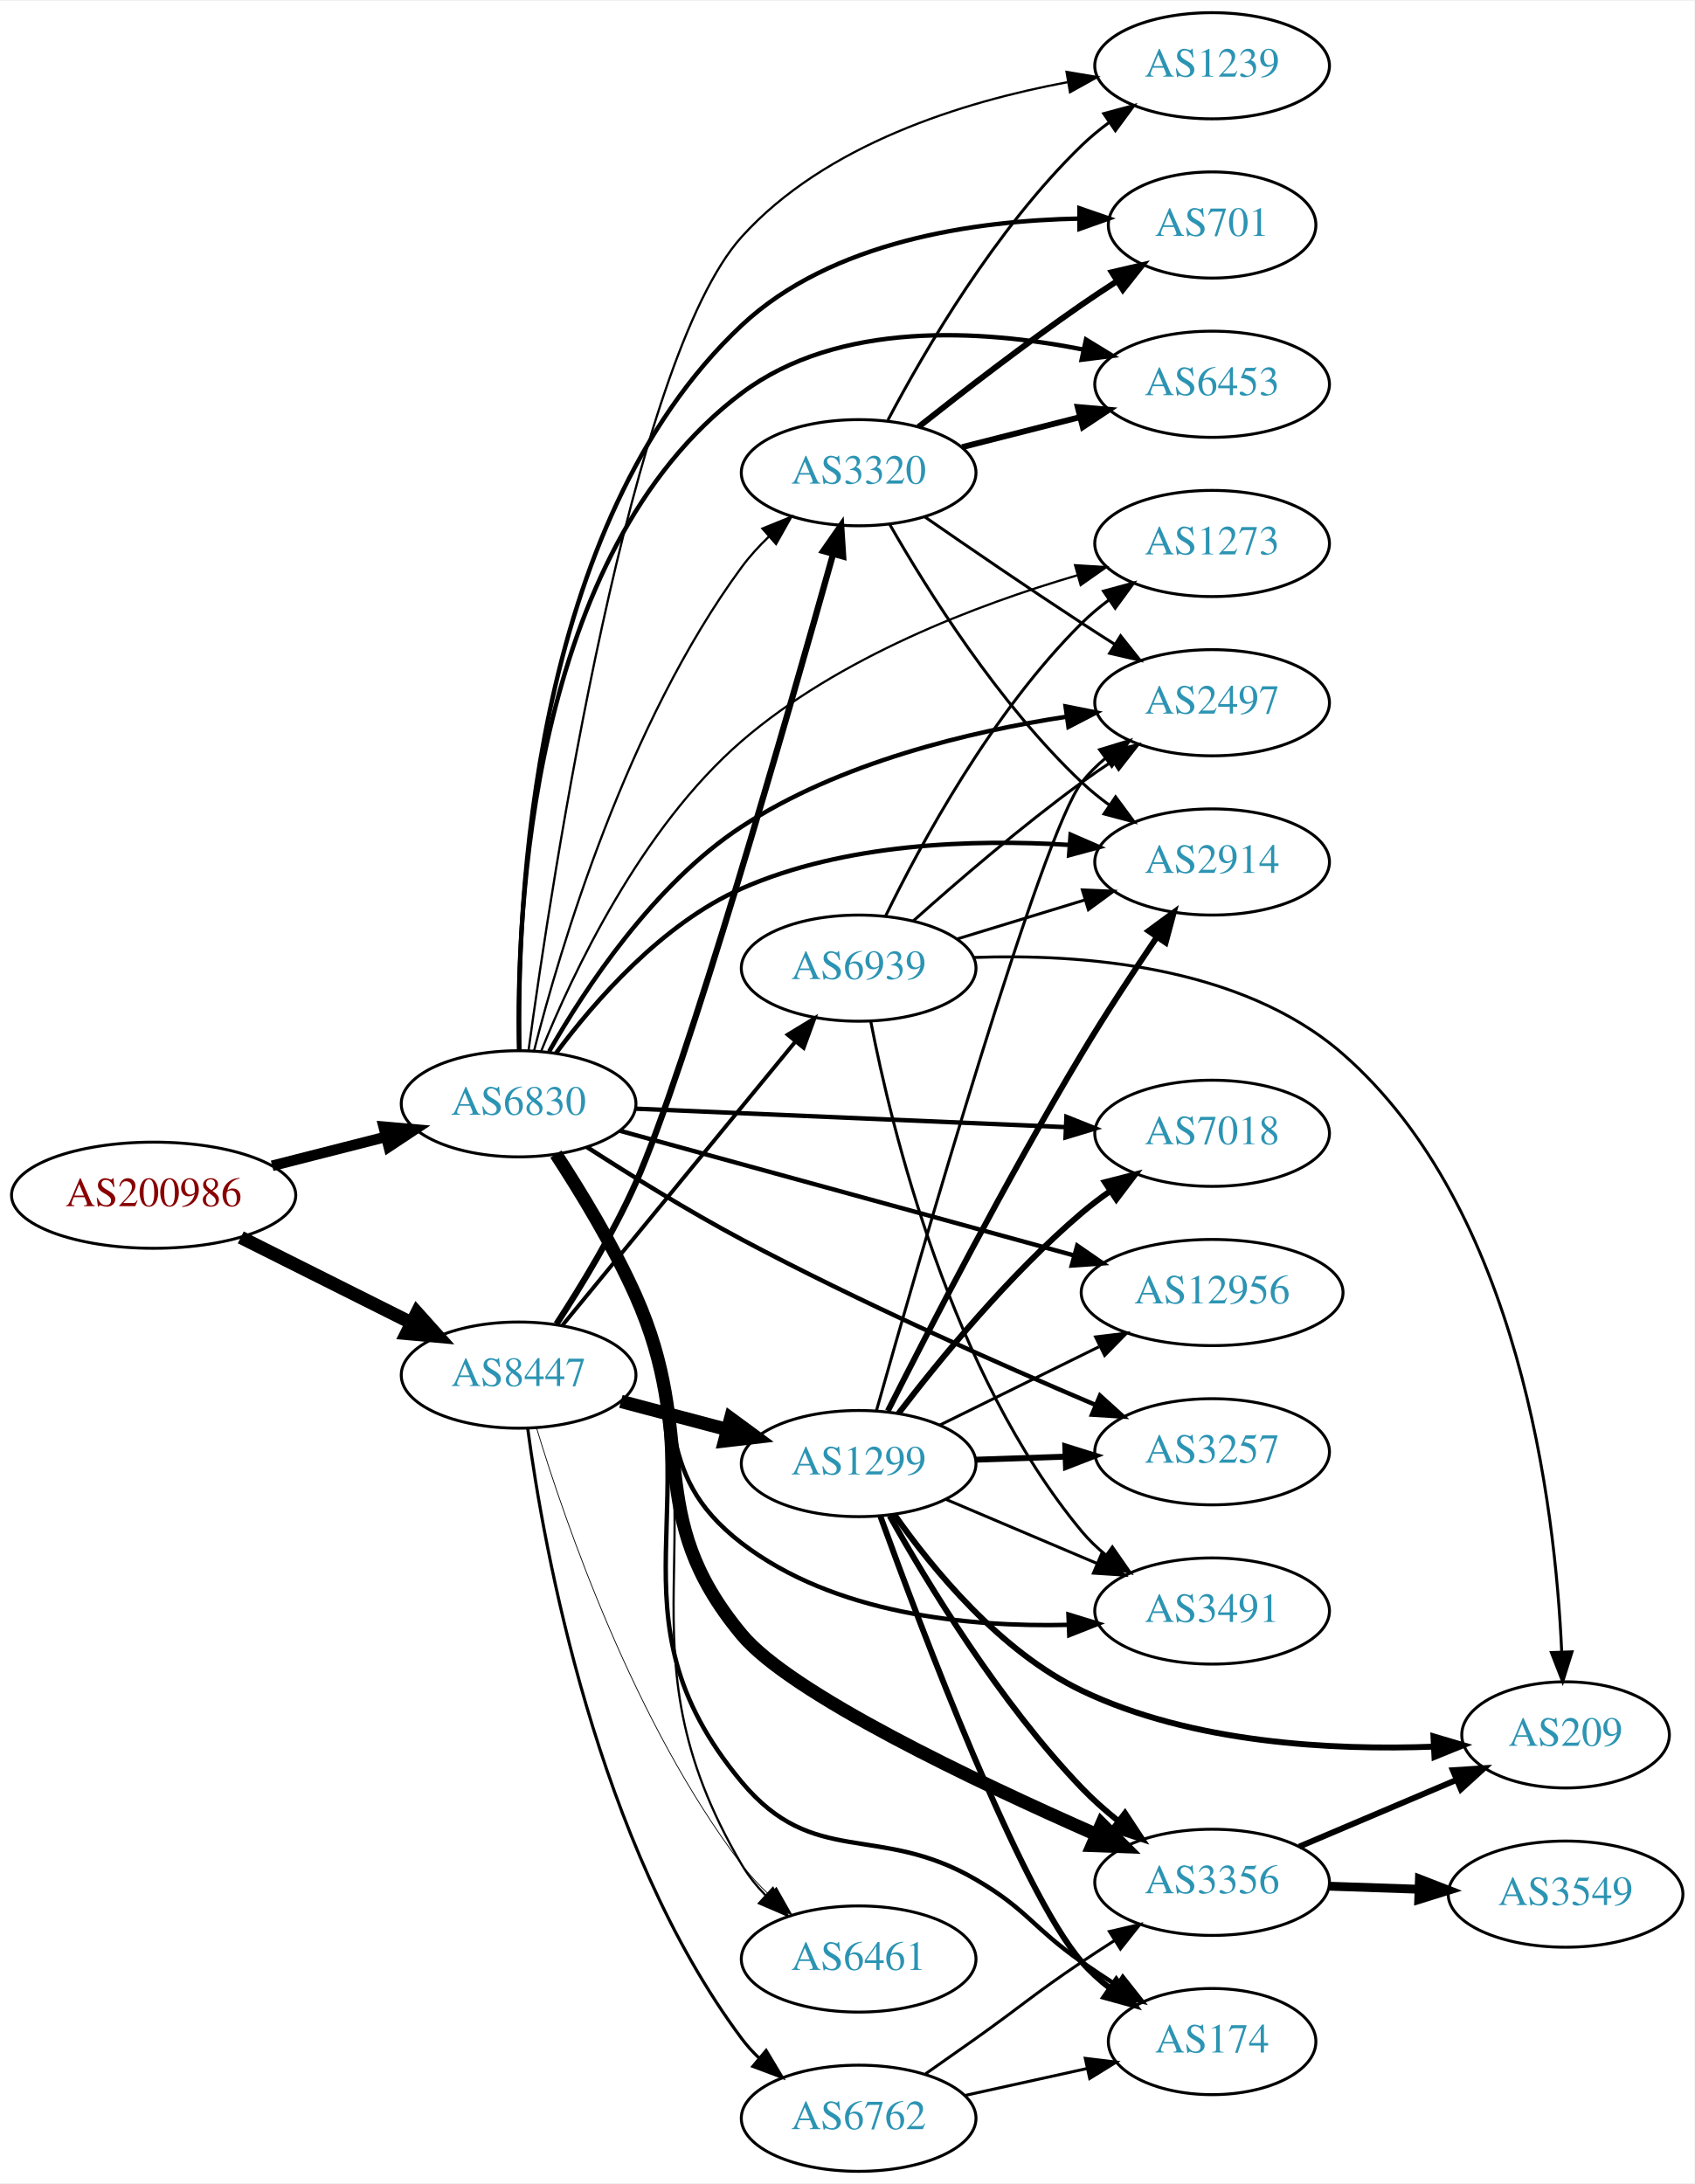
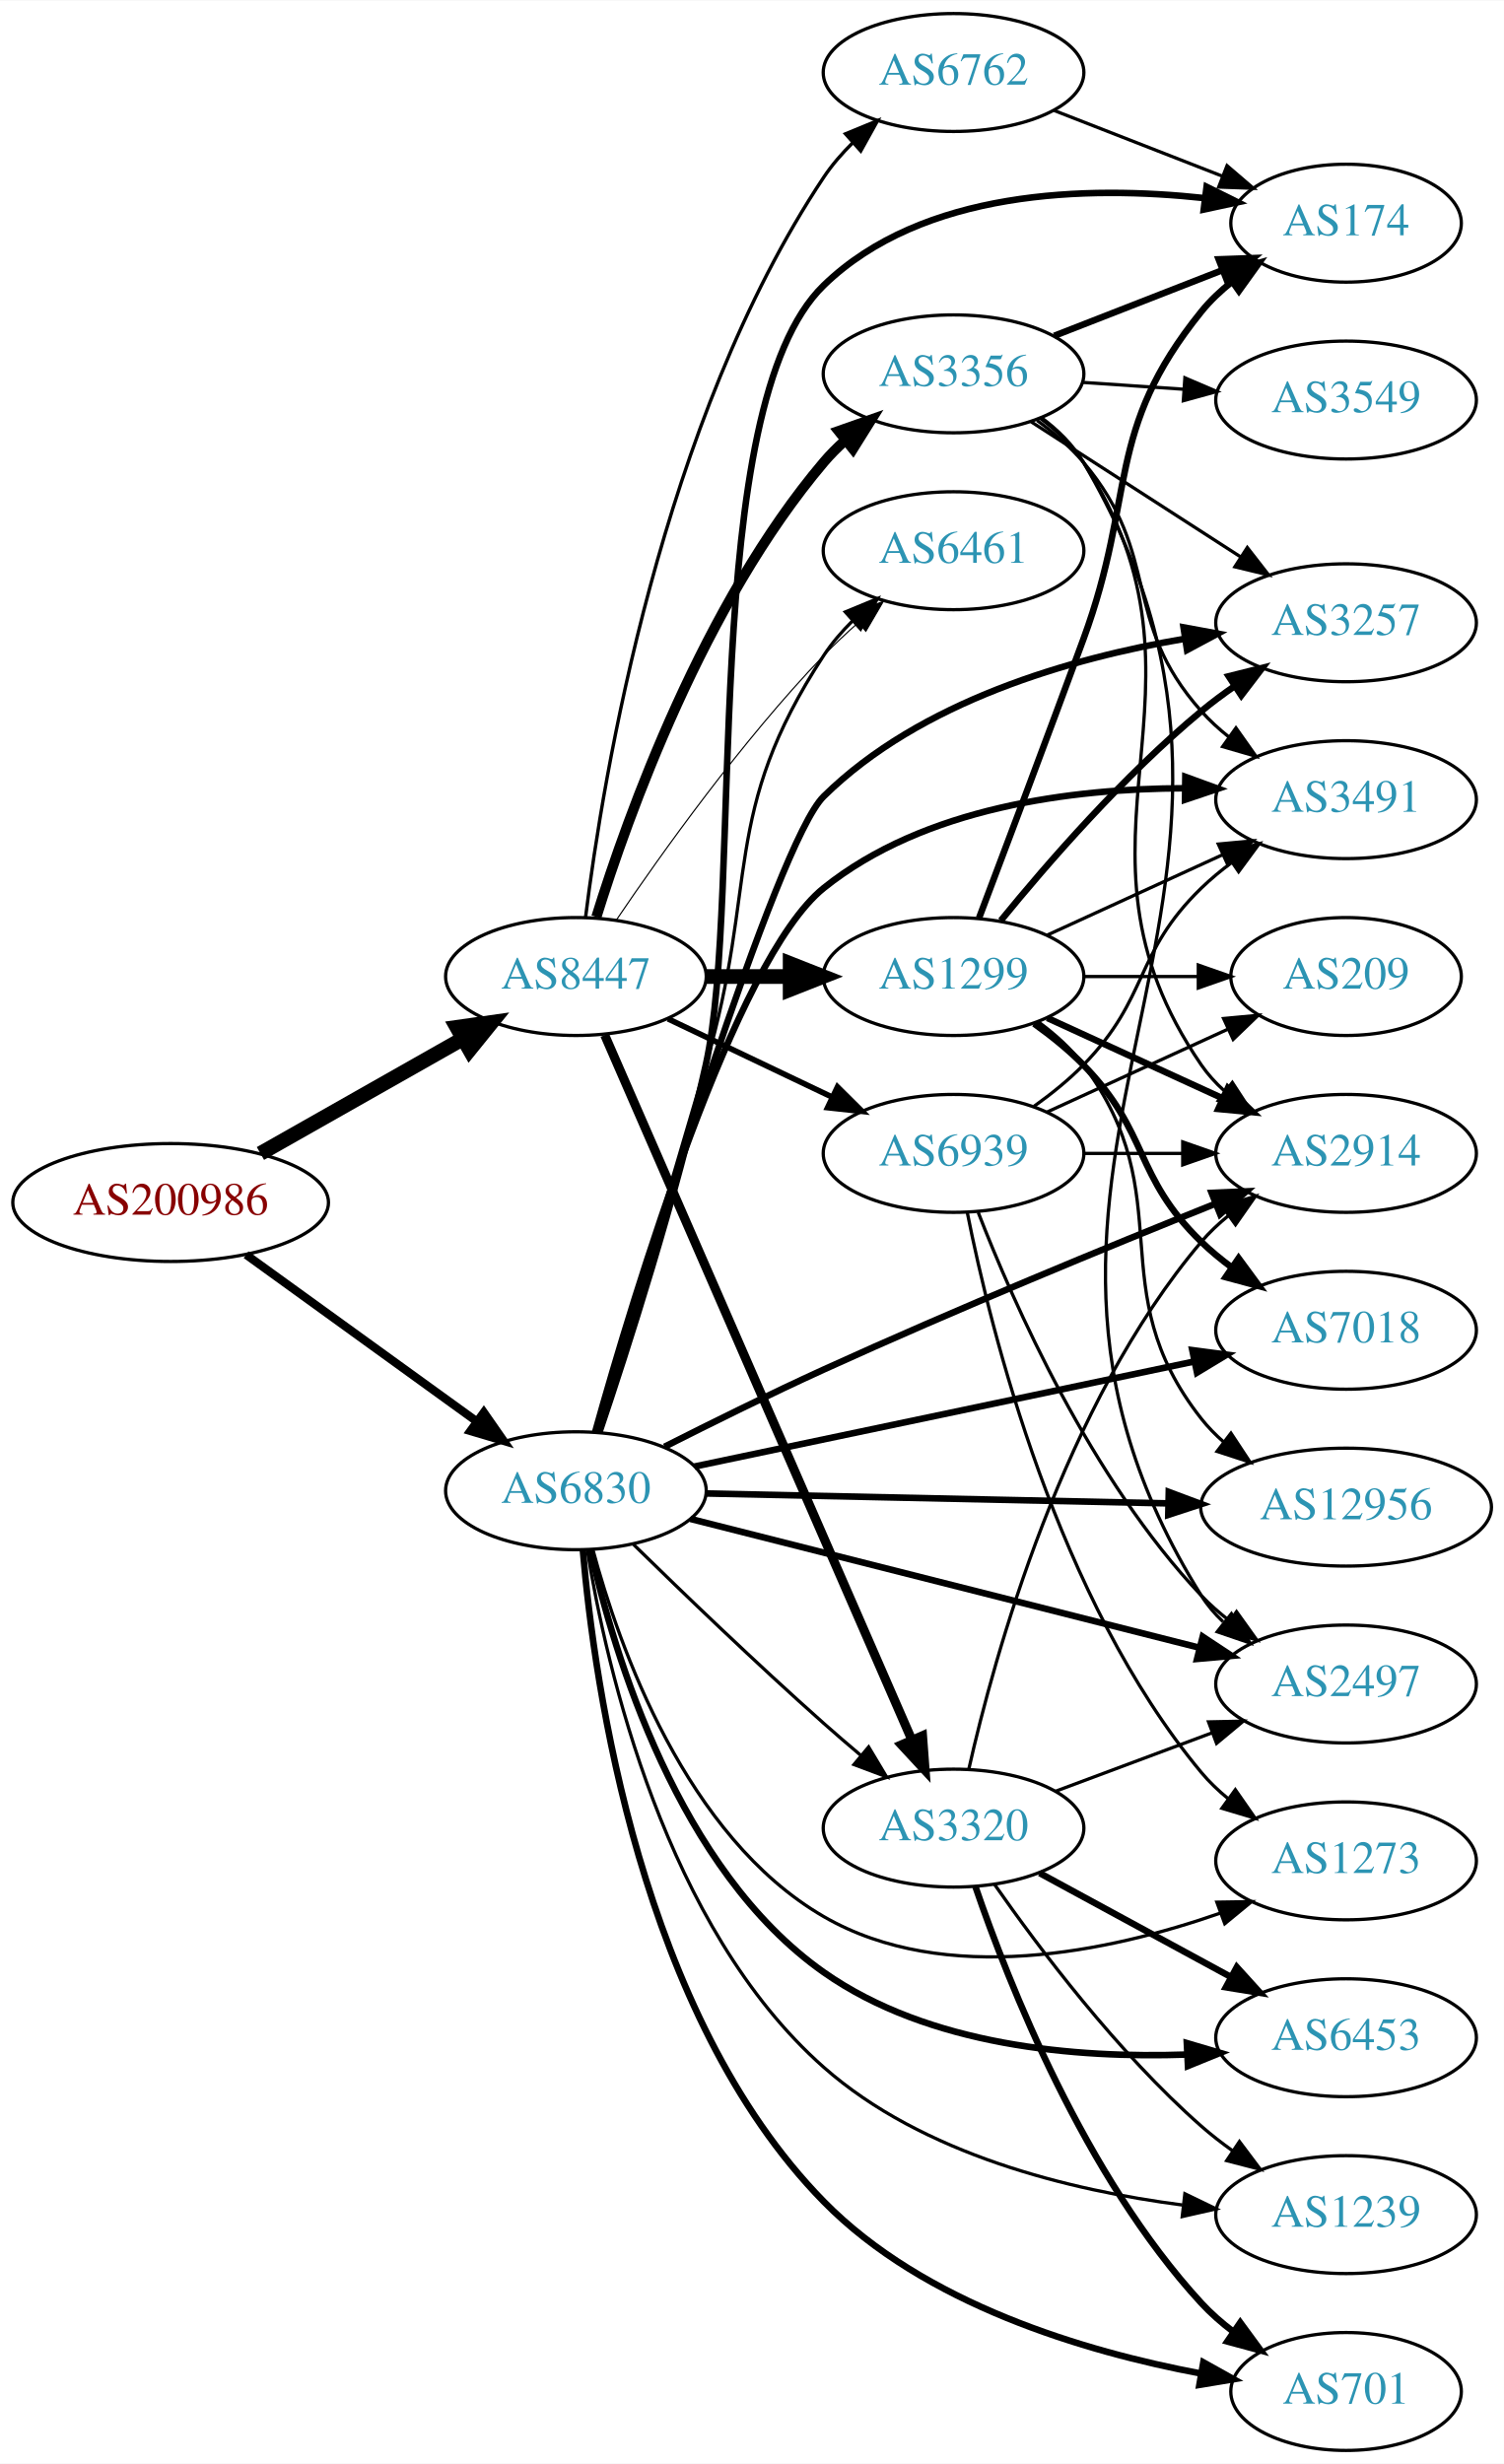
- <svg xmlns="http://www.w3.org/2000/svg" xmlns:xlink="http://www.w3.org/1999/xlink" width="574pt" height="740pt" viewBox="0.00 0.00 574.46 740.00">
-   <g id="graph0" class="graph" transform="scale(1 1) rotate(0) translate(4 736)">
-     <polygon fill="white" stroke="none" points="-4,4 -4,-736 570.463,-736 570.463,4 -4,4" />
+ <svg xmlns="http://www.w3.org/2000/svg" xmlns:xlink="http://www.w3.org/1999/xlink" width="459pt" height="752pt" viewBox="0.00 0.00 459.17 752.00">
+   <g id="graph0" class="graph" transform="scale(1 1) rotate(0) translate(4 748)">
+     <polygon fill="white" stroke="none" points="-4,4 -4,-748 455.17,-748 455.17,4 -4,4" />
    <g id="node1" class="node">
      <g id="a_node1">
        <a xlink:href="/asn/200986" xlink:title="AS200986 ~ D Swarovski Tourism Service GmbH [AT]">
-           <ellipse fill="#ffffff" stroke="black" cx="48.096" cy="-331" rx="48.192" ry="18" />
-           <text text-anchor="middle" x="48.096" y="-327.3" font-family="Times,serif" font-size="14.00" fill="#880000">AS200986</text>
+           <ellipse fill="#ffffff" stroke="black" cx="48.096" cy="-381" rx="48.192" ry="18" />
+           <text text-anchor="middle" x="48.096" y="-377.3" font-family="Times,serif" font-size="14.00" fill="#880000">AS200986</text>
        </a>
      </g>
    </g>
    <g id="node2" class="node">
      <g id="a_node2">
        <a xlink:href="/asn/6830" xlink:title="AS6830 ~ LGI-UPC [AT]">
-           <ellipse fill="#ffffff" stroke="black" cx="171.838" cy="-362" rx="39.794" ry="18" />
-           <text text-anchor="middle" x="171.838" y="-358.3" font-family="Times,serif" font-size="14.00" fill="#2c94b3">AS6830</text>
+           <ellipse fill="#ffffff" stroke="black" cx="171.838" cy="-293" rx="39.794" ry="18" />
+           <text text-anchor="middle" x="171.838" y="-289.3" font-family="Times,serif" font-size="14.00" fill="#2c94b3">AS6830</text>
        </a>
      </g>
    </g>
    <g id="edge1" class="edge">
-       <path fill="none" stroke="black" stroke-width="3.6" d="M88.286,-340.979C100.572,-344.108 114.213,-347.581 126.81,-350.789" />
-       <polygon fill="black" stroke="black" stroke-width="3.6" points="126.088,-354.217 136.643,-353.293 127.815,-347.433 126.088,-354.217" />
+       <path fill="none" stroke="black" stroke-width="2.538" d="M71.142,-365.064C90.862,-350.809 119.913,-329.811 141.574,-314.153" />
+       <polygon fill="black" stroke="black" stroke-width="2.538" points="143.716,-316.924 149.77,-308.229 139.615,-311.25 143.716,-316.924" />
    </g>
    <g id="node3" class="node">
      <g id="a_node3">
        <a xlink:href="/asn/8447" xlink:title="AS8447 ~ A1 Telekom Austria AG [AT]">
-           <ellipse fill="#ffffff" stroke="black" cx="171.838" cy="-270" rx="39.794" ry="18" />
-           <text text-anchor="middle" x="171.838" y="-266.3" font-family="Times,serif" font-size="14.00" fill="#2c94b3">AS8447</text>
+           <ellipse fill="#ffffff" stroke="black" cx="171.838" cy="-450" rx="39.794" ry="18" />
+           <text text-anchor="middle" x="171.838" y="-446.3" font-family="Times,serif" font-size="14.00" fill="#2c94b3">AS8447</text>
        </a>
      </g>
    </g>
    <g id="edge2" class="edge">
-       <path fill="none" stroke="black" stroke-width="4.5" d="M77.639,-316.698C94.954,-308.022 117.186,-296.883 135.593,-287.66" />
-       <polygon fill="black" stroke="black" stroke-width="4.5" points="137.376,-291.17 144.553,-283.17 133.848,-284.13 137.376,-291.17" />
+       <path fill="none" stroke="black" stroke-width="4.5" d="M75.512,-395.972C93.623,-406.237 117.803,-419.941 137.277,-430.979" />
+       <polygon fill="black" stroke="black" stroke-width="4.5" points="135.491,-434.493 146.133,-435.998 139.375,-427.641 135.491,-434.493" />
    </g>
    <g id="node4" class="node">
      <g id="a_node4">
-         <a xlink:href="/asn/3356" xlink:title="AS3356 ~ Level 3 Parent, LLC [US]">
-           <ellipse fill="#ffffff" stroke="black" cx="406.973" cy="-98" rx="39.794" ry="18" />
-           <text text-anchor="middle" x="406.973" y="-94.3" font-family="Times,serif" font-size="14.00" fill="#2c94b3">AS3356</text>
+         <a xlink:href="/asn/3257" xlink:title="AS3257 ~ GTT [DE]">
+           <ellipse fill="#ffffff" stroke="black" cx="406.973" cy="-558" rx="39.794" ry="18" />
+           <text text-anchor="middle" x="406.973" y="-554.3" font-family="Times,serif" font-size="14.00" fill="#2c94b3">AS3257</text>
        </a>
      </g>
    </g>
    <g id="edge3" class="edge">
-       <path fill="none" stroke="black" stroke-width="4.5" d="M184.482,-344.938C192.825,-332.16 203.884,-314.023 211.484,-297 233.318,-248.095 213.253,-223.189 247.484,-182 264.104,-162.003 326.48,-132.351 367.846,-114.15" />
-       <polygon fill="black" stroke="black" stroke-width="4.5" points="369.506,-117.722 377.099,-110.115 366.358,-110.503 369.506,-117.722" />
+       <path fill="none" stroke="black" stroke-width="2" d="M178.202,-311.063C192.783,-359.709 233.024,-490.766 247.484,-505 277.031,-534.082 322.973,-547.211 357.801,-553.136" />
+       <polygon fill="black" stroke="black" stroke-width="2" points="357.344,-556.606 367.764,-554.688 358.422,-549.69 357.344,-556.606" />
    </g>
    <g id="node5" class="node">
      <g id="a_node5">
-         <a xlink:href="/asn/7018" xlink:title="AS7018 ~ AT&amp;T Services, Inc. [US]">
-           <ellipse fill="#ffffff" stroke="black" cx="406.973" cy="-352" rx="39.794" ry="18" />
-           <text text-anchor="middle" x="406.973" y="-348.3" font-family="Times,serif" font-size="14.00" fill="#2c94b3">AS7018</text>
+         <a xlink:href="/asn/701" xlink:title="AS701 ~ UUNET [US]">
+           <ellipse fill="#ffffff" stroke="black" cx="406.973" cy="-18" rx="35.194" ry="18" />
+           <text text-anchor="middle" x="406.973" y="-14.3" font-family="Times,serif" font-size="14.00" fill="#2c94b3">AS701</text>
        </a>
      </g>
    </g>
    <g id="edge4" class="edge">
-       <path fill="none" stroke="black" stroke-width="1.5" d="M211.336,-360.349C251.326,-358.633 314.004,-355.945 357.38,-354.084" />
-       <polygon fill="black" stroke="black" stroke-width="1.5" points="357.578,-357.579 367.419,-353.654 357.278,-350.586 357.578,-357.579" />
+       <path fill="none" stroke="black" stroke-width="2" d="M173.956,-274.866C177.445,-233.838 191.554,-133.032 247.484,-76 278.2,-44.679 327.198,-30.156 362.588,-23.495" />
+       <polygon fill="black" stroke="black" stroke-width="2" points="363.389,-26.908 372.64,-21.743 362.187,-20.012 363.389,-26.908" />
    </g>
    <g id="node6" class="node">
      <g id="a_node6">
-         <a xlink:href="/asn/174" xlink:title="AS174 ~ Cogent Communications [US]">
-           <ellipse fill="#ffffff" stroke="black" cx="406.973" cy="-44" rx="35.194" ry="18" />
-           <text text-anchor="middle" x="406.973" y="-40.3" font-family="Times,serif" font-size="14.00" fill="#2c94b3">AS174</text>
+         <a xlink:href="/asn/1239" xlink:title="AS1239 ~ Sprint [US]">
+           <ellipse fill="#ffffff" stroke="black" cx="406.973" cy="-72" rx="39.794" ry="18" />
+           <text text-anchor="middle" x="406.973" y="-68.3" font-family="Times,serif" font-size="14.00" fill="#2c94b3">AS1239</text>
        </a>
      </g>
    </g>
    <g id="edge5" class="edge">
-       <path fill="none" stroke="black" stroke-width="1.5" d="M185.116,-344.86C193.66,-332.19 204.694,-314.221 211.484,-297 239.019,-227.174 199.382,-189.619 247.484,-132 271.947,-102.697 293.799,-118.221 326.777,-99 344.29,-88.793 346.161,-82.609 362.777,-71 366.549,-68.365 370.573,-65.685 374.589,-63.088" />
-       <polygon fill="black" stroke="black" stroke-width="1.5" points="376.698,-65.895 383.27,-57.585 372.95,-59.983 376.698,-65.895" />
+       <path fill="none" stroke="black" d="M175.313,-274.804C181.141,-239.12 199.086,-159.72 247.484,-117 277.704,-90.326 322.679,-79.383 357.008,-74.934" />
+       <polygon fill="black" stroke="black" points="357.757,-78.371 367.291,-73.752 356.957,-71.417 357.757,-78.371" />
    </g>
    <g id="node7" class="node">
      <g id="a_node7">
        <a xlink:href="/asn/2914" xlink:title="AS2914 ~ NTT America, Inc. [US]">
-           <ellipse fill="#ffffff" stroke="black" cx="406.973" cy="-444" rx="39.794" ry="18" />
-           <text text-anchor="middle" x="406.973" y="-440.3" font-family="Times,serif" font-size="14.00" fill="#2c94b3">AS2914</text>
+           <ellipse fill="#ffffff" stroke="black" cx="406.973" cy="-396" rx="39.794" ry="18" />
+           <text text-anchor="middle" x="406.973" y="-392.3" font-family="Times,serif" font-size="14.00" fill="#2c94b3">AS2914</text>
        </a>
      </g>
    </g>
    <g id="edge6" class="edge">
-       <path fill="none" stroke="black" stroke-width="1.5" d="M184.532,-379.181C197.581,-396.74 220.452,-423.074 247.484,-435 282.41,-450.408 325.938,-451.777 358.536,-449.789" />
-       <polygon fill="black" stroke="black" stroke-width="1.5" points="358.995,-453.265 368.711,-449.039 358.481,-446.284 358.995,-453.265" />
+       <path fill="none" stroke="black" stroke-width="2" d="M198.891,-306.437C213.139,-313.653 231.162,-322.566 247.484,-330 287.799,-348.362 334.723,-367.649 366.993,-380.598" />
+       <polygon fill="black" stroke="black" stroke-width="2" points="365.93,-383.942 376.514,-384.405 368.529,-377.442 365.93,-383.942" />
    </g>
    <g id="node8" class="node">
      <g id="a_node8">
        <a xlink:href="/asn/6461" xlink:title="AS6461 ~ Zayo Bandwidth [US]">
-           <ellipse fill="#ffffff" stroke="black" cx="287.131" cy="-72" rx="39.794" ry="18" />
-           <text text-anchor="middle" x="287.131" y="-68.3" font-family="Times,serif" font-size="14.00" fill="#2c94b3">AS6461</text>
+           <ellipse fill="#ffffff" stroke="black" cx="287.131" cy="-580" rx="39.794" ry="18" />
+           <text text-anchor="middle" x="287.131" y="-576.3" font-family="Times,serif" font-size="14.00" fill="#2c94b3">AS6461</text>
        </a>
      </g>
    </g>
    <g id="edge7" class="edge">
-       <path fill="none" stroke="black" stroke-width="0.75" d="M185.275,-344.921C193.895,-332.281 204.956,-314.322 211.484,-297 242.256,-215.349 203.237,-179.206 247.484,-104 249.671,-100.284 252.457,-96.808 255.529,-93.619" />
-       <polygon fill="black" stroke="black" stroke-width="0.75" points="258.053,-96.053 263.067,-86.72 253.327,-90.889 258.053,-96.053" />
+       <path fill="none" stroke="black" d="M178.263,-311.072C185.786,-336.168 199.78,-383.002 211.484,-423 227.722,-478.487 215.81,-499.635 247.484,-548 249.968,-551.792 253.038,-555.364 256.354,-558.649" />
+       <polygon fill="black" stroke="black" points="254.081,-561.312 263.874,-565.357 258.741,-556.089 254.081,-561.312" />
    </g>
    <g id="node9" class="node">
      <g id="a_node9">
-         <a xlink:href="/asn/12956" xlink:title="AS12956 ~ TELXIUS [ES]">
-           <ellipse fill="#ffffff" stroke="black" cx="406.973" cy="-298" rx="44.393" ry="18" />
-           <text text-anchor="middle" x="406.973" y="-294.3" font-family="Times,serif" font-size="14.00" fill="#2c94b3">AS12956</text>
+         <a xlink:href="/asn/2497" xlink:title="AS2497 ~ Internet Initiative Japan Inc. [JP]">
+           <ellipse fill="#ffffff" stroke="black" cx="406.973" cy="-234" rx="39.794" ry="18" />
+           <text text-anchor="middle" x="406.973" y="-230.3" font-family="Times,serif" font-size="14.00" fill="#2c94b3">AS2497</text>
        </a>
      </g>
    </g>
    <g id="edge8" class="edge">
-       <path fill="none" stroke="black" stroke-width="1.5" d="M206.241,-352.83C246.624,-341.744 314.794,-323.03 360.089,-310.596" />
-       <polygon fill="black" stroke="black" stroke-width="1.5" points="361.235,-313.911 369.951,-307.889 359.382,-307.161 361.235,-313.911" />
+       <path fill="none" stroke="black" stroke-width="2" d="M206.738,-284.421C247.831,-274.021 317.163,-256.475 362.243,-245.067" />
+       <polygon fill="black" stroke="black" stroke-width="2" points="363.197,-248.436 372.033,-242.589 361.48,-241.65 363.197,-248.436" />
    </g>
    <g id="node10" class="node">
      <g id="a_node10">
-         <a xlink:href="/asn/3257" xlink:title="AS3257 ~ GTT [DE]">
-           <ellipse fill="#ffffff" stroke="black" cx="406.973" cy="-244" rx="39.794" ry="18" />
-           <text text-anchor="middle" x="406.973" y="-240.3" font-family="Times,serif" font-size="14.00" fill="#2c94b3">AS3257</text>
+         <a xlink:href="/asn/7018" xlink:title="AS7018 ~ AT&amp;T Services, Inc. [US]">
+           <ellipse fill="#ffffff" stroke="black" cx="406.973" cy="-342" rx="39.794" ry="18" />
+           <text text-anchor="middle" x="406.973" y="-338.3" font-family="Times,serif" font-size="14.00" fill="#2c94b3">AS7018</text>
        </a>
      </g>
    </g>
    <g id="edge9" class="edge">
-       <path fill="none" stroke="black" stroke-width="1.5" d="M194.946,-347.359C209.579,-337.924 229.346,-325.66 247.484,-316 287.372,-294.758 334.736,-273.766 367.233,-259.98" />
-       <polygon fill="black" stroke="black" stroke-width="1.5" points="368.961,-263.05 376.816,-255.94 366.242,-256.599 368.961,-263.05" />
+       <path fill="none" stroke="black" stroke-width="2" d="M207.993,-300.389C248.707,-308.946 315.887,-323.066 360.532,-332.449" />
+       <polygon fill="black" stroke="black" stroke-width="2" points="360.026,-335.919 370.532,-334.551 361.466,-329.069 360.026,-335.919" />
    </g>
    <g id="node11" class="node">
      <g id="a_node11">
-         <a xlink:href="/asn/2497" xlink:title="AS2497 ~ Internet Initiative Japan Inc. [JP]">
-           <ellipse fill="#ffffff" stroke="black" cx="406.973" cy="-498" rx="39.794" ry="18" />
-           <text text-anchor="middle" x="406.973" y="-494.3" font-family="Times,serif" font-size="14.00" fill="#2c94b3">AS2497</text>
+         <a xlink:href="/asn/174" xlink:title="AS174 ~ Cogent Communications [US]">
+           <ellipse fill="#ffffff" stroke="black" cx="406.973" cy="-680" rx="35.194" ry="18" />
+           <text text-anchor="middle" x="406.973" y="-676.3" font-family="Times,serif" font-size="14.00" fill="#2c94b3">AS174</text>
        </a>
      </g>
    </g>
    <g id="edge10" class="edge">
-       <path fill="none" stroke="black" stroke-width="1.5" d="M182.199,-379.755C194.376,-401.103 217.664,-436.49 247.484,-456 280.621,-477.679 324.543,-488.199 357.745,-493.287" />
-       <polygon fill="black" stroke="black" stroke-width="1.5" points="357.288,-496.757 367.681,-494.697 358.273,-489.826 357.288,-496.757" />
+       <path fill="none" stroke="black" stroke-width="2" d="M179.014,-310.878C187.408,-335.75 202.408,-382.325 211.484,-423 223.134,-475.207 209.083,-623.764 247.484,-661 277.724,-690.322 327.926,-691.523 363.725,-687.659" />
+       <polygon fill="black" stroke="black" stroke-width="2" points="364.385,-691.104 373.873,-686.389 363.515,-684.158 364.385,-691.104" />
    </g>
    <g id="node12" class="node">
      <g id="a_node12">
-         <a xlink:href="/asn/6453" xlink:title="AS6453 ~ TATA COMMUNICATIONS (AMERICA) INC [US]">
-           <ellipse fill="#ffffff" stroke="black" cx="406.973" cy="-606" rx="39.794" ry="18" />
-           <text text-anchor="middle" x="406.973" y="-602.3" font-family="Times,serif" font-size="14.00" fill="#2c94b3">AS6453</text>
+         <a xlink:href="/asn/12956" xlink:title="AS12956 ~ TELXIUS [ES]">
+           <ellipse fill="#ffffff" stroke="black" cx="406.973" cy="-288" rx="44.393" ry="18" />
+           <text text-anchor="middle" x="406.973" y="-284.3" font-family="Times,serif" font-size="14.00" fill="#2c94b3">AS12956</text>
        </a>
      </g>
    </g>
    <g id="edge11" class="edge">
-       <path fill="none" stroke="black" stroke-width="1.5" d="M172.007,-380.12C170.999,-426.363 175.539,-548.908 247.484,-603 280.318,-627.686 328.745,-624.604 363.418,-617.744" />
-       <polygon fill="black" stroke="black" stroke-width="1.5" points="364.217,-621.152 373.256,-615.625 362.743,-614.309 364.217,-621.152" />
+       <path fill="none" stroke="black" stroke-width="2" d="M211.597,-292.169C250.195,-291.341 309.739,-290.064 352.754,-289.141" />
+       <polygon fill="black" stroke="black" stroke-width="2" points="352.839,-292.64 362.761,-288.927 352.689,-285.642 352.839,-292.64" />
    </g>
    <g id="node13" class="node">
      <g id="a_node13">
-         <a xlink:href="/asn/1239" xlink:title="AS1239 ~ Sprint [US]">
-           <ellipse fill="#ffffff" stroke="black" cx="406.973" cy="-714" rx="39.794" ry="18" />
-           <text text-anchor="middle" x="406.973" y="-710.3" font-family="Times,serif" font-size="14.00" fill="#2c94b3">AS1239</text>
+         <a xlink:href="/asn/3320" xlink:title="AS3320 ~ DTAG [DE]">
+           <ellipse fill="#ffffff" stroke="black" cx="287.131" cy="-190" rx="39.794" ry="18" />
+           <text text-anchor="middle" x="287.131" y="-186.3" font-family="Times,serif" font-size="14.00" fill="#2c94b3">AS3320</text>
        </a>
      </g>
    </g>
    <g id="edge12" class="edge">
-       <path fill="none" stroke="black" stroke-width="0.75" d="M175.212,-380.168C183.058,-437.659 209.816,-614.271 247.484,-656 275.807,-687.375 322.538,-701.808 357.936,-708.429" />
-       <polygon fill="black" stroke="black" stroke-width="0.75" points="357.61,-711.924 368.058,-710.17 358.796,-705.025 357.61,-711.924" />
+       <path fill="none" stroke="black" d="M189.427,-276.591C204.354,-261.979 227.02,-240.167 247.484,-222 251.12,-218.772 255.008,-215.431 258.864,-212.179" />
+       <polygon fill="black" stroke="black" points="261.204,-214.785 266.646,-205.695 256.723,-209.407 261.204,-214.785" />
    </g>
    <g id="node14" class="node">
      <g id="a_node14">
-         <a xlink:href="/asn/3491" xlink:title="AS3491 ~ PCCW Global, Inc. [US]">
-           <ellipse fill="#ffffff" stroke="black" cx="406.973" cy="-190" rx="39.794" ry="18" />
-           <text text-anchor="middle" x="406.973" y="-186.3" font-family="Times,serif" font-size="14.00" fill="#2c94b3">AS3491</text>
+         <a xlink:href="/asn/6453" xlink:title="AS6453 ~ TATA COMMUNICATIONS (AMERICA) INC [US]">
+           <ellipse fill="#ffffff" stroke="black" cx="406.973" cy="-126" rx="39.794" ry="18" />
+           <text text-anchor="middle" x="406.973" y="-122.3" font-family="Times,serif" font-size="14.00" fill="#2c94b3">AS6453</text>
        </a>
      </g>
    </g>
    <g id="edge13" class="edge">
-       <path fill="none" stroke="black" stroke-width="1.5" d="M183.974,-344.696C192.065,-331.797 203.031,-313.616 211.484,-297 229.903,-260.799 215.273,-237.743 247.484,-213 278.757,-188.978 324.024,-184.514 358.181,-185.31" />
-       <polygon fill="black" stroke="black" stroke-width="1.5" points="358.267,-188.816 368.397,-185.71 358.541,-181.821 358.267,-188.816" />
+       <path fill="none" stroke="black" stroke-width="2" d="M176.296,-274.967C183.434,-243.112 203.01,-177.298 247.484,-146 279.549,-123.435 324.534,-119.693 358.39,-120.867" />
+       <polygon fill="black" stroke="black" stroke-width="2" points="358.35,-124.369 368.513,-121.373 358.7,-117.378 358.35,-124.369" />
    </g>
    <g id="node15" class="node">
      <g id="a_node15">
-         <a xlink:href="/asn/3320" xlink:title="AS3320 ~ DTAG [DE]">
-           <ellipse fill="#ffffff" stroke="black" cx="287.131" cy="-576" rx="39.794" ry="18" />
-           <text text-anchor="middle" x="287.131" y="-572.3" font-family="Times,serif" font-size="14.00" fill="#2c94b3">AS3320</text>
+         <a xlink:href="/asn/3491" xlink:title="AS3491 ~ PCCW Global, Inc. [US]">
+           <ellipse fill="#ffffff" stroke="black" cx="406.973" cy="-504" rx="39.794" ry="18" />
+           <text text-anchor="middle" x="406.973" y="-500.3" font-family="Times,serif" font-size="14.00" fill="#2c94b3">AS3491</text>
        </a>
      </g>
    </g>
    <g id="edge14" class="edge">
-       <path fill="none" stroke="black" stroke-width="0.75" d="M177.079,-379.995C185.834,-414.423 208.428,-490.905 247.484,-544 250.17,-547.651 253.361,-551.14 256.74,-554.382" />
-       <polygon fill="black" stroke="black" stroke-width="0.75" points="254.497,-557.07 264.315,-561.051 259.122,-551.816 254.497,-557.07" />
+       <path fill="none" stroke="black" stroke-width="2" d="M177.691,-310.884C189.407,-352.73 220.28,-455.132 247.484,-477 278.24,-501.722 323.362,-507.373 357.603,-507.478" />
+       <polygon fill="black" stroke="black" stroke-width="2" points="357.897,-510.974 367.852,-507.347 357.808,-503.975 357.897,-510.974" />
    </g>
    <g id="node16" class="node">
      <g id="a_node16">
-         <a xlink:href="/asn/701" xlink:title="AS701 ~ UUNET [US]">
-           <ellipse fill="#ffffff" stroke="black" cx="406.973" cy="-660" rx="35.194" ry="18" />
-           <text text-anchor="middle" x="406.973" y="-656.3" font-family="Times,serif" font-size="14.00" fill="#2c94b3">AS701</text>
+         <a xlink:href="/asn/1273" xlink:title="AS1273 ~ Vodafone Group PLC [EU]">
+           <ellipse fill="#ffffff" stroke="black" cx="406.973" cy="-180" rx="39.794" ry="18" />
+           <text text-anchor="middle" x="406.973" y="-176.3" font-family="Times,serif" font-size="14.00" fill="#2c94b3">AS1273</text>
        </a>
      </g>
    </g>
    <g id="edge15" class="edge">
-       <path fill="none" stroke="black" stroke-width="1.5" d="M172.084,-380.248C171.169,-428.205 175.738,-558.721 247.484,-626 278.032,-654.646 326.619,-661.477 361.951,-662.176" />
-       <polygon fill="black" stroke="black" stroke-width="1.5" points="361.982,-665.676 371.996,-662.218 362.011,-658.676 361.982,-665.676" />
+       <path fill="none" stroke="black" d="M177.004,-275.073C184.95,-245.51 205.366,-187.384 247.484,-163 284.541,-141.547 334.699,-152.237 368.586,-164.052" />
+       <polygon fill="black" stroke="black" points="367.523,-167.39 378.117,-167.553 369.937,-160.819 367.523,-167.39" />
+     </g>
+     <g id="edge19" class="edge">
+       <path fill="none" stroke="black" stroke-width="0.346" d="M184.168,-467.229C197.938,-487.57 222.451,-521.928 247.484,-548 250.693,-551.342 254.237,-554.677 257.838,-557.863" />
+       <polygon fill="black" stroke="black" stroke-width="0.346" points="255.817,-560.738 265.704,-564.545 260.349,-555.404 255.817,-560.738" />
+     </g>
+     <g id="edge16" class="edge">
+       <path fill="none" stroke="black" stroke-width="2.769" d="M180.625,-432.129C200.116,-387.399 251.1,-270.395 274.313,-217.122" />
+       <polygon fill="black" stroke="black" stroke-width="2.769" points="277.653,-218.218 278.439,-207.652 271.236,-215.421 277.653,-218.218" />
    </g>
    <g id="node17" class="node">
      <g id="a_node17">
-         <a xlink:href="/asn/1273" xlink:title="AS1273 ~ Vodafone Group PLC [EU]">
-           <ellipse fill="#ffffff" stroke="black" cx="406.973" cy="-552" rx="39.794" ry="18" />
-           <text text-anchor="middle" x="406.973" y="-548.3" font-family="Times,serif" font-size="14.00" fill="#2c94b3">AS1273</text>
-         </a>
-       </g>
-     </g>
-     <g id="edge16" class="edge">
-       <path fill="none" stroke="black" stroke-width="0.75" d="M179.496,-379.874C190.125,-406.192 213.275,-455.439 247.484,-485 280.4,-513.444 327.153,-531.207 361.349,-541.238" />
-       <polygon fill="black" stroke="black" stroke-width="0.75" points="360.509,-544.637 371.084,-543.985 362.41,-537.9 360.509,-544.637" />
-     </g>
-     <g id="edge22" class="edge">
-       <path fill="none" stroke="black" stroke-width="0.265" d="M177.911,-252.113C187.609,-220.068 211.107,-151.763 247.484,-104 250.231,-100.394 253.457,-96.932 256.855,-93.705" />
-       <polygon fill="black" stroke="black" stroke-width="0.265" points="259.235,-96.272 264.448,-87.048 254.621,-91.009 259.235,-96.272" />
+         <a xlink:href="/asn/1299" xlink:title="AS1299 ~ Telia Carrier [EU]">
+           <ellipse fill="#ffffff" stroke="black" cx="287.131" cy="-450" rx="39.794" ry="18" />
+           <text text-anchor="middle" x="287.131" y="-446.3" font-family="Times,serif" font-size="14.00" fill="#2c94b3">AS1299</text>
+         </a>
+       </g>
+     </g>
+     <g id="edge17" class="edge">
+       <path fill="none" stroke="black" stroke-width="4.5" d="M211.51,-450C219.713,-450 228.477,-450 237.009,-450" />
+       <polygon fill="black" stroke="black" stroke-width="4.5" points="237.248,-453.938 247.248,-450 237.248,-446.063 237.248,-453.938" />
+     </g>
+     <g id="node18" class="node">
+       <g id="a_node18">
+         <a xlink:href="/asn/3356" xlink:title="AS3356 ~ Level 3 Parent, LLC [US]">
+           <ellipse fill="#ffffff" stroke="black" cx="287.131" cy="-634" rx="39.794" ry="18" />
+           <text text-anchor="middle" x="287.131" y="-630.3" font-family="Times,serif" font-size="14.00" fill="#2c94b3">AS3356</text>
+         </a>
+       </g>
+     </g>
+     <g id="edge18" class="edge">
+       <path fill="none" stroke="black" stroke-width="3.115" d="M178.081,-468.18C187.753,-499.321 210.827,-563.691 247.484,-607 249.418,-609.284 251.587,-611.467 253.886,-613.53" />
+       <polygon fill="black" stroke="black" stroke-width="3.115" points="252.049,-616.543 262.043,-620.06 256.424,-611.078 252.049,-616.543" />
+     </g>
+     <g id="node19" class="node">
+       <g id="a_node19">
+         <a xlink:href="/asn/6762" xlink:title="AS6762 ~ TELECOM ITALIA SPARKLE S.p.A. [IT]">
+           <ellipse fill="#ffffff" stroke="black" cx="287.131" cy="-726" rx="39.794" ry="18" />
+           <text text-anchor="middle" x="287.131" y="-722.3" font-family="Times,serif" font-size="14.00" fill="#2c94b3">AS6762</text>
+         </a>
+       </g>
    </g>
    <g id="edge20" class="edge">
-       <path fill="none" stroke="black" stroke-width="2.118" d="M184.674,-287.326C193.004,-300.085 203.963,-318.085 211.484,-335 228.872,-374.104 263.207,-493.927 278.487,-548.458" />
-       <polygon fill="black" stroke="black" stroke-width="2.118" points="275.133,-549.46 281.194,-558.149 281.874,-547.576 275.133,-549.46" />
+       <path fill="none" stroke="black" stroke-width="1.038" d="M174.775,-468.052C180.066,-510.671 197.844,-619.547 247.484,-694 249.999,-697.771 253.087,-701.331 256.413,-704.61" />
+       <polygon fill="black" stroke="black" stroke-width="1.038" points="254.145,-707.277 263.942,-711.313 258.8,-702.049 254.145,-707.277" />
    </g>
    <g id="node20" class="node">
      <g id="a_node20">
-         <a xlink:href="/asn/1299" xlink:title="AS1299 ~ Telia Carrier [EU]">
-           <ellipse fill="#ffffff" stroke="black" cx="287.131" cy="-240" rx="39.794" ry="18" />
-           <text text-anchor="middle" x="287.131" y="-236.3" font-family="Times,serif" font-size="14.00" fill="#2c94b3">AS1299</text>
-         </a>
-       </g>
-     </g>
-     <g id="edge19" class="edge">
-       <path fill="none" stroke="black" stroke-width="4.5" d="M206.523,-261.08C217.835,-258.085 230.619,-254.7 242.578,-251.533" />
-       <polygon fill="black" stroke="black" stroke-width="4.5" points="243.721,-255.303 252.38,-248.937 241.705,-247.691 243.721,-255.303" />
+         <a xlink:href="/asn/6939" xlink:title="AS6939 ~ Hurricane Electric LLC [US]">
+           <ellipse fill="#ffffff" stroke="black" cx="287.131" cy="-396" rx="39.794" ry="18" />
+           <text text-anchor="middle" x="287.131" y="-392.3" font-family="Times,serif" font-size="14.00" fill="#2c94b3">AS6939</text>
+         </a>
+       </g>
+     </g>
+     <g id="edge21" class="edge">
+       <path fill="none" stroke="black" stroke-width="1.731" d="M199.974,-437.066C214.968,-429.919 233.789,-420.948 250.013,-413.215" />
+       <polygon fill="black" stroke="black" stroke-width="1.731" points="251.695,-416.291 259.216,-408.829 248.683,-409.972 251.695,-416.291" />
+     </g>
+     <g id="edge24" class="edge">
+       <path fill="none" stroke="black" stroke-width="2" d="M293.824,-172.098C303.872,-142.739 327.12,-83.755 362.777,-45 365.674,-41.852 369.018,-38.929 372.538,-36.259" />
+       <polygon fill="black" stroke="black" stroke-width="2" points="374.669,-39.042 380.939,-30.502 370.712,-33.268 374.669,-39.042" />
+     </g>
+     <g id="edge26" class="edge">
+       <path fill="none" stroke="black" d="M299.632,-172.822C313.192,-153.392 337.15,-121.533 362.777,-99 365.756,-96.381 369.016,-93.852 372.368,-91.46" />
+       <polygon fill="black" stroke="black" points="374.419,-94.299 380.782,-85.828 370.525,-88.482 374.419,-94.299" />
+     </g>
+     <g id="edge23" class="edge">
+       <path fill="none" stroke="black" d="M291.769,-207.915C299.548,-242.476 320.625,-319.321 362.777,-369 365.209,-371.866 368.024,-374.524 371.028,-376.965" />
+       <polygon fill="black" stroke="black" points="369.126,-379.909 379.287,-382.912 373.216,-374.228 369.126,-379.909" />
+     </g>
+     <g id="edge25" class="edge">
+       <path fill="none" stroke="black" d="M318.172,-201.217C332.742,-206.657 350.441,-213.265 366.121,-219.12" />
+       <polygon fill="black" stroke="black" points="364.984,-222.431 375.577,-222.651 367.433,-215.874 364.984,-222.431" />
+     </g>
+     <g id="edge22" class="edge">
+       <path fill="none" stroke="black" stroke-width="2" d="M313.411,-176.27C330.498,-166.991 353.261,-154.628 371.938,-144.485" />
+       <polygon fill="black" stroke="black" stroke-width="2" points="373.618,-147.555 380.735,-139.707 370.277,-141.404 373.618,-147.555" />
+     </g>
+     <g id="edge33" class="edge">
+       <path fill="none" stroke="black" stroke-width="2" d="M301.55,-467.065C315.665,-484.375 339.079,-511.345 362.777,-531 365.994,-533.668 369.494,-536.27 373.065,-538.741" />
+       <polygon fill="black" stroke="black" stroke-width="2" points="371.143,-541.666 381.421,-544.236 374.988,-535.817 371.143,-541.666" />
+     </g>
+     <g id="edge35" class="edge">
+       <path fill="none" stroke="black" stroke-width="2" d="M315.76,-437.339C331.717,-430.027 351.987,-420.739 369.27,-412.819" />
+       <polygon fill="black" stroke="black" stroke-width="2" points="370.885,-415.929 378.518,-408.581 367.969,-409.565 370.885,-415.929" />
+     </g>
+     <g id="edge34" class="edge">
+       <path fill="none" stroke="black" stroke-width="2" d="M311.725,-435.611C316.981,-431.852 322.313,-427.563 326.777,-423 346.95,-402.383 342.084,-389.094 362.777,-369 365.623,-366.237 368.796,-363.614 372.096,-361.166" />
+       <polygon fill="black" stroke="black" stroke-width="2" points="374.162,-363.994 380.444,-355.462 370.213,-358.214 374.162,-363.994" />
+     </g>
+     <g id="edge38" class="edge">
+       <path fill="none" stroke="black" stroke-width="2" d="M294.906,-467.836C302.68,-488.352 315.773,-523.063 326.777,-553 343.075,-597.336 333.117,-616.236 362.777,-653 365.464,-656.33 368.677,-659.365 372.123,-662.099" />
+       <polygon fill="black" stroke="black" stroke-width="2" points="370.245,-665.057 380.444,-667.925 374.26,-659.322 370.245,-665.057" />
+     </g>
+     <g id="edge36" class="edge">
+       <path fill="none" stroke="black" d="M313.062,-436.118C318.138,-432.389 323.056,-427.984 326.777,-423 357.049,-382.458 331.479,-354.754 362.777,-315 364.802,-312.429 367.143,-310.037 369.668,-307.826" />
+       <polygon fill="black" stroke="black" points="371.824,-310.584 377.657,-301.739 367.582,-305.016 371.824,-310.584" />
+     </g>
+     <g id="edge37" class="edge">
+       <path fill="none" stroke="black" d="M315.76,-462.661C331.717,-469.973 351.987,-479.261 369.27,-487.181" />
+       <polygon fill="black" stroke="black" points="367.969,-490.435 378.518,-491.419 370.885,-484.071 367.969,-490.435" />
+     </g>
+     <g id="node22" class="node">
+       <g id="a_node22">
+         <a xlink:href="/asn/209" xlink:title="AS209 ~ CenturyLink Communications, LLC [US]">
+           <ellipse fill="#ffffff" stroke="black" cx="406.973" cy="-450" rx="35.194" ry="18" />
+           <text text-anchor="middle" x="406.973" y="-446.3" font-family="Times,serif" font-size="14.00" fill="#2c94b3">AS209</text>
+         </a>
+       </g>
+     </g>
+     <g id="edge39" class="edge">
+       <path fill="none" stroke="black" d="M327.044,-450C338.13,-450 350.29,-450 361.672,-450" />
+       <polygon fill="black" stroke="black" points="361.854,-453.5 371.854,-450 361.854,-446.5 361.854,-453.5" />
+     </g>
+     <g id="edge29" class="edge">
+       <path fill="none" stroke="black" d="M310.852,-619.346C329.029,-607.623 354.712,-591.06 374.809,-578.099" />
+       <polygon fill="black" stroke="black" points="376.815,-580.97 383.322,-572.609 373.021,-575.087 376.815,-580.97" />
+     </g>
+     <g id="edge27" class="edge">
+       <path fill="none" stroke="black" d="M313.548,-620.458C318.599,-616.71 323.384,-612.213 326.777,-607 372.241,-537.167 315.542,-491.647 362.777,-423 364.733,-420.159 367.094,-417.556 369.694,-415.186" />
+       <polygon fill="black" stroke="black" points="372.246,-417.639 378.035,-408.766 367.976,-412.092 372.246,-417.639" />
+     </g>
+     <g id="edge28" class="edge">
+       <path fill="none" stroke="black" d="M313.899,-620.675C318.932,-616.917 323.62,-612.36 326.777,-607 405.247,-473.786 280.925,-392.163 362.777,-261 364.603,-258.074 366.876,-255.413 369.416,-253.004" />
+       <polygon fill="black" stroke="black" points="371.964,-255.453 377.661,-246.52 367.637,-249.95 371.964,-255.453" />
+     </g>
+     <g id="edge31" class="edge">
+       <path fill="none" stroke="black" stroke-width="2" d="M317.868,-645.608C333.485,-651.704 352.762,-659.229 369.298,-665.684" />
+       <polygon fill="black" stroke="black" stroke-width="2" points="368.081,-668.966 378.67,-669.342 370.627,-662.445 368.081,-668.966" />
+     </g>
+     <g id="edge32" class="edge">
+       <path fill="none" stroke="black" d="M312.626,-619.772C317.725,-616.061 322.762,-611.751 326.777,-607 350.903,-578.454 337.929,-558.919 362.777,-531 365.276,-528.192 368.136,-525.573 371.168,-523.156" />
+       <polygon fill="black" stroke="black" points="373.352,-525.897 379.466,-517.244 369.291,-520.196 373.352,-525.897" />
    </g>
    <g id="node21" class="node">
      <g id="a_node21">
-         <a xlink:href="/asn/6762" xlink:title="AS6762 ~ TELECOM ITALIA SPARKLE S.p.A. [IT]">
-           <ellipse fill="#ffffff" stroke="black" cx="287.131" cy="-18" rx="39.794" ry="18" />
-           <text text-anchor="middle" x="287.131" y="-14.3" font-family="Times,serif" font-size="14.00" fill="#2c94b3">AS6762</text>
-         </a>
-       </g>
-     </g>
-     <g id="edge21" class="edge">
-       <path fill="none" stroke="black" stroke-width="1.059" d="M174.928,-251.884C180.399,-211.2 198.284,-110.99 247.484,-45 249.227,-42.662 251.233,-40.453 253.396,-38.38" />
-       <polygon fill="black" stroke="black" stroke-width="1.059" points="255.756,-40.97 261.195,-31.878 251.273,-35.593 255.756,-40.97" />
-     </g>
-     <g id="node22" class="node">
-       <g id="a_node22">
-         <a xlink:href="/asn/6939" xlink:title="AS6939 ~ Hurricane Electric LLC [US]">
-           <ellipse fill="#ffffff" stroke="black" cx="287.131" cy="-408" rx="39.794" ry="18" />
-           <text text-anchor="middle" x="287.131" y="-404.3" font-family="Times,serif" font-size="14.00" fill="#2c94b3">AS6939</text>
-         </a>
-       </g>
-     </g>
-     <g id="edge23" class="edge">
-       <path fill="none" stroke="black" stroke-width="1.324" d="M186.73,-286.922C206.435,-310.924 242.644,-355.029 265.495,-382.864" />
-       <polygon fill="black" stroke="black" stroke-width="1.324" points="263.075,-385.432 272.125,-390.94 268.485,-380.99 263.075,-385.432" />
-     </g>
-     <g id="node18" class="node">
-       <g id="a_node18">
-         <a xlink:href="/asn/209" xlink:title="AS209 ~ CenturyLink Communications, LLC [US]">
-           <ellipse fill="#ffffff" stroke="black" cx="526.816" cy="-148" rx="35.194" ry="18" />
-           <text text-anchor="middle" x="526.816" y="-144.3" font-family="Times,serif" font-size="14.00" fill="#2c94b3">AS209</text>
-         </a>
-       </g>
-     </g>
-     <g id="edge17" class="edge">
-       <path fill="none" stroke="black" stroke-width="2" d="M436.5,-110.104C452.443,-116.868 472.476,-125.368 489.527,-132.603" />
-       <polygon fill="black" stroke="black" stroke-width="2" points="488.595,-136.009 499.168,-136.693 491.329,-129.565 488.595,-136.009" />
-     </g>
-     <g id="node19" class="node">
-       <g id="a_node19">
        <a xlink:href="/asn/3549" xlink:title="AS3549 ~ Level 3 Parent, LLC [US]">
-           <ellipse fill="#ffffff" stroke="black" cx="526.816" cy="-94" rx="39.794" ry="18" />
-           <text text-anchor="middle" x="526.816" y="-90.3" font-family="Times,serif" font-size="14.00" fill="#2c94b3">AS3549</text>
-         </a>
-       </g>
-     </g>
-     <g id="edge18" class="edge">
-       <path fill="none" stroke="black" stroke-width="3" d="M446.56,-96.69C456.326,-96.359 466.942,-95.998 477.137,-95.652" />
-       <polygon fill="black" stroke="black" stroke-width="3" points="477.268,-99.15 487.143,-95.313 477.03,-92.154 477.268,-99.15" />
-     </g>
-     <g id="edge34" class="edge">
-       <path fill="none" stroke="black" d="M297.702,-558.413C310.427,-536.159 334.617,-497.536 362.777,-471 365.664,-468.28 368.864,-465.685 372.18,-463.254" />
-       <polygon fill="black" stroke="black" points="374.242,-466.085 380.549,-457.571 370.309,-460.293 374.242,-466.085" />
-     </g>
-     <g id="edge36" class="edge">
-       <path fill="none" stroke="black" d="M309.534,-561.037C324.373,-550.746 344.648,-536.852 362.777,-525 366.358,-522.659 370.128,-520.239 373.888,-517.852" />
-       <polygon fill="black" stroke="black" points="375.95,-520.69 382.548,-512.4 372.221,-514.766 375.95,-520.69" />
-     </g>
-     <g id="edge37" class="edge">
-       <path fill="none" stroke="black" stroke-width="2" d="M322.216,-584.677C334.674,-587.849 348.946,-591.482 362.137,-594.84" />
-       <polygon fill="black" stroke="black" stroke-width="2" points="361.411,-598.267 371.965,-597.342 363.138,-591.483 361.411,-598.267" />
-     </g>
-     <g id="edge33" class="edge">
-       <path fill="none" stroke="black" d="M297.047,-593.82C309.409,-617.251 333.565,-658.747 362.777,-687 365.628,-689.757 368.806,-692.377 372.108,-694.823" />
-       <polygon fill="black" stroke="black" points="370.226,-697.776 380.458,-700.523 374.173,-691.994 370.226,-697.776" />
-     </g>
-     <g id="edge35" class="edge">
-       <path fill="none" stroke="black" stroke-width="2" d="M307.406,-591.511C322.265,-603.273 343.47,-619.638 362.777,-633 366.561,-635.619 370.591,-638.288 374.611,-640.88" />
-       <polygon fill="black" stroke="black" stroke-width="2" points="372.975,-643.986 383.296,-646.379 376.719,-638.072 372.975,-643.986" />
-     </g>
-     <g id="edge28" class="edge">
-       <path fill="none" stroke="black" stroke-width="2" d="M297.643,-222.291C310.482,-199.381 334.975,-158.977 362.777,-130 366.479,-126.142 370.686,-122.409 374.988,-118.937" />
-       <polygon fill="black" stroke="black" stroke-width="2" points="377.441,-121.468 383.269,-112.62 373.196,-115.903 377.441,-121.468" />
-     </g>
-     <g id="edge32" class="edge">
-       <path fill="none" stroke="black" stroke-width="2" d="M300.614,-256.962C314.502,-275.124 338.234,-304.142 362.777,-325 365.799,-327.568 369.088,-330.065 372.457,-332.437" />
-       <polygon fill="black" stroke="black" stroke-width="2" points="370.627,-335.423 380.893,-338.044 374.502,-329.594 370.627,-335.423" />
+           <ellipse fill="#ffffff" stroke="black" cx="406.973" cy="-626" rx="39.794" ry="18" />
+           <text text-anchor="middle" x="406.973" y="-622.3" font-family="Times,serif" font-size="14.00" fill="#2c94b3">AS3549</text>
+         </a>
+       </g>
    </g>
    <g id="edge30" class="edge">
-       <path fill="none" stroke="black" stroke-width="2" d="M294.476,-222.183C308.364,-183.861 341.877,-95.118 362.777,-71 365.579,-67.767 368.864,-64.792 372.351,-62.092" />
-       <polygon fill="black" stroke="black" stroke-width="2" points="374.485,-64.871 380.716,-56.302 370.501,-59.115 374.485,-64.871" />
-     </g>
-     <g id="edge29" class="edge">
-       <path fill="none" stroke="black" stroke-width="2" d="M297.038,-257.849C310.534,-284.594 337.301,-336.468 362.777,-379 370.711,-392.245 380.141,-406.578 388.163,-418.406" />
-       <polygon fill="black" stroke="black" stroke-width="2" points="385.44,-420.624 393.974,-426.902 391.218,-416.673 385.44,-420.624" />
-     </g>
-     <g id="edge31" class="edge">
-       <path fill="none" stroke="black" d="M314.577,-253.016C330.494,-260.851 351.01,-270.948 368.57,-279.59" />
-       <polygon fill="black" stroke="black" points="367.455,-282.943 377.973,-284.219 370.546,-276.662 367.455,-282.943" />
-     </g>
-     <g id="edge26" class="edge">
-       <path fill="none" stroke="black" stroke-width="2" d="M326.717,-241.31C336.484,-241.641 347.1,-242.002 357.294,-242.348" />
-       <polygon fill="black" stroke="black" stroke-width="2" points="357.188,-245.846 367.301,-242.687 357.425,-238.85 357.188,-245.846" />
-     </g>
-     <g id="edge24" class="edge">
-       <path fill="none" stroke="black" d="M293.177,-258.005C307.657,-309.287 349.17,-453.552 362.777,-471 365.089,-473.964 367.823,-476.688 370.777,-479.17" />
-       <polygon fill="black" stroke="black" points="368.831,-482.083 378.966,-485.173 372.97,-476.438 368.831,-482.083" />
-     </g>
-     <g id="edge25" class="edge">
-       <path fill="none" stroke="black" d="M316.657,-227.896C332.031,-221.373 351.208,-213.237 367.846,-206.177" />
-       <polygon fill="black" stroke="black" points="369.463,-209.293 377.301,-202.165 366.729,-202.849 369.463,-209.293" />
-     </g>
-     <g id="edge27" class="edge">
-       <path fill="none" stroke="black" stroke-width="2" d="M299.217,-222.755C312.067,-204.415 335.066,-176.261 362.777,-163 400.188,-145.098 447.916,-142.729 482.048,-144.004" />
-       <polygon fill="black" stroke="black" stroke-width="2" points="482.018,-147.506 492.178,-144.503 482.362,-140.515 482.018,-147.506" />
+       <path fill="none" stroke="black" d="M326.391,-631.403C336.27,-630.732 347.037,-630.001 357.367,-629.3" />
+       <polygon fill="black" stroke="black" points="357.762,-632.781 367.502,-628.612 357.288,-625.797 357.762,-632.781" />
+     </g>
+     <g id="edge45" class="edge">
+       <path fill="none" stroke="black" d="M317.868,-714.392C333.485,-708.296 352.762,-700.771 369.298,-694.316" />
+       <polygon fill="black" stroke="black" points="370.627,-697.555 378.67,-690.658 368.081,-691.034 370.627,-697.555" />
+     </g>
+     <g id="edge41" class="edge">
+       <path fill="none" stroke="black" d="M327.044,-396C336.597,-396 346.947,-396 356.909,-396" />
+       <polygon fill="black" stroke="black" points="357.102,-399.5 367.102,-396 357.102,-392.5 357.102,-399.5" />
+     </g>
+     <g id="edge44" class="edge">
+       <path fill="none" stroke="black" d="M294.654,-378.006C305.404,-350.272 329.062,-296.571 362.777,-261 365.363,-258.272 368.281,-255.706 371.349,-253.323" />
+       <polygon fill="black" stroke="black" points="373.527,-256.07 379.697,-247.457 369.503,-250.342 373.527,-256.07" />
+     </g>
+     <g id="edge42" class="edge">
+       <path fill="none" stroke="black" d="M311.725,-410.389C316.981,-414.148 322.313,-418.437 326.777,-423 346.95,-443.617 342.084,-456.906 362.777,-477 365.623,-479.763 368.796,-482.386 372.096,-484.834" />
+       <polygon fill="black" stroke="black" points="370.213,-487.786 380.444,-490.538 374.162,-482.006 370.213,-487.786" />
+     </g>
+     <g id="edge40" class="edge">
+       <path fill="none" stroke="black" d="M291.33,-377.927C298.493,-341.859 318.767,-259.875 362.777,-207 365.182,-204.111 367.979,-201.437 370.971,-198.987" />
+       <polygon fill="black" stroke="black" points="373.161,-201.723 379.214,-193.027 369.059,-196.05 373.161,-201.723" />
    </g>
    <g id="edge43" class="edge">
-       <path fill="none" stroke="black" d="M309.839,-33.077C315.374,-36.946 321.306,-41.113 326.777,-45 342.867,-56.43 346.4,-59.986 362.777,-71 366.327,-73.388 370.078,-75.837 373.827,-78.239" />
-       <polygon fill="black" stroke="black" points="372.153,-81.322 382.476,-83.709 375.895,-75.406 372.153,-81.322" />
-     </g>
-     <g id="edge44" class="edge">
-       <path fill="none" stroke="black" d="M323.169,-25.73C336.144,-28.593 350.979,-31.866 364.475,-34.844" />
-       <polygon fill="black" stroke="black" points="363.962,-38.315 374.481,-37.052 365.47,-31.479 363.962,-38.315" />
-     </g>
-     <g id="edge41" class="edge">
-       <path fill="none" stroke="black" d="M320.644,-417.932C334.039,-422.025 349.731,-426.818 363.979,-431.171" />
-       <polygon fill="black" stroke="black" points="362.98,-434.526 373.567,-434.1 365.026,-427.831 362.98,-434.526" />
-     </g>
-     <g id="edge42" class="edge">
-       <path fill="none" stroke="black" d="M305.65,-424.018C320.421,-437.217 342.358,-456.118 362.777,-471 366.154,-473.461 369.756,-475.934 373.385,-478.329" />
-       <polygon fill="black" stroke="black" points="371.502,-481.28 381.808,-483.739 375.285,-475.39 371.502,-481.28" />
-     </g>
-     <g id="edge39" class="edge">
-       <path fill="none" stroke="black" d="M291.223,-390.016C298.243,-353.713 318.346,-270.576 362.777,-217 365.177,-214.107 367.97,-211.43 370.96,-208.978" />
-       <polygon fill="black" stroke="black" points="373.15,-211.713 379.2,-203.016 369.047,-206.042 373.15,-211.713" />
-     </g>
-     <g id="edge38" class="edge">
-       <path fill="none" stroke="black" d="M296.212,-425.559C308.123,-450.041 332.311,-494.814 362.777,-525 365.595,-527.791 368.75,-530.433 372.04,-532.892" />
-       <polygon fill="black" stroke="black" points="370.148,-535.839 380.374,-538.61 374.108,-530.067 370.148,-535.839" />
-     </g>
-     <g id="edge40" class="edge">
-       <path fill="none" stroke="black" d="M326.12,-411.617C362.51,-412.929 416.825,-408.949 451.17,-379 511.266,-326.595 523.306,-225.484 525.497,-176.279" />
-       <polygon fill="black" stroke="black" points="529.003,-176.161 525.841,-166.049 522.007,-175.925 529.003,-176.161" />
+       <path fill="none" stroke="black" d="M315.76,-408.661C332.176,-416.183 353.158,-425.798 370.754,-433.861" />
+       <polygon fill="black" stroke="black" points="369.583,-437.174 380.132,-438.158 372.499,-430.811 369.583,-437.174" />
    </g>
  </g>
</svg>
